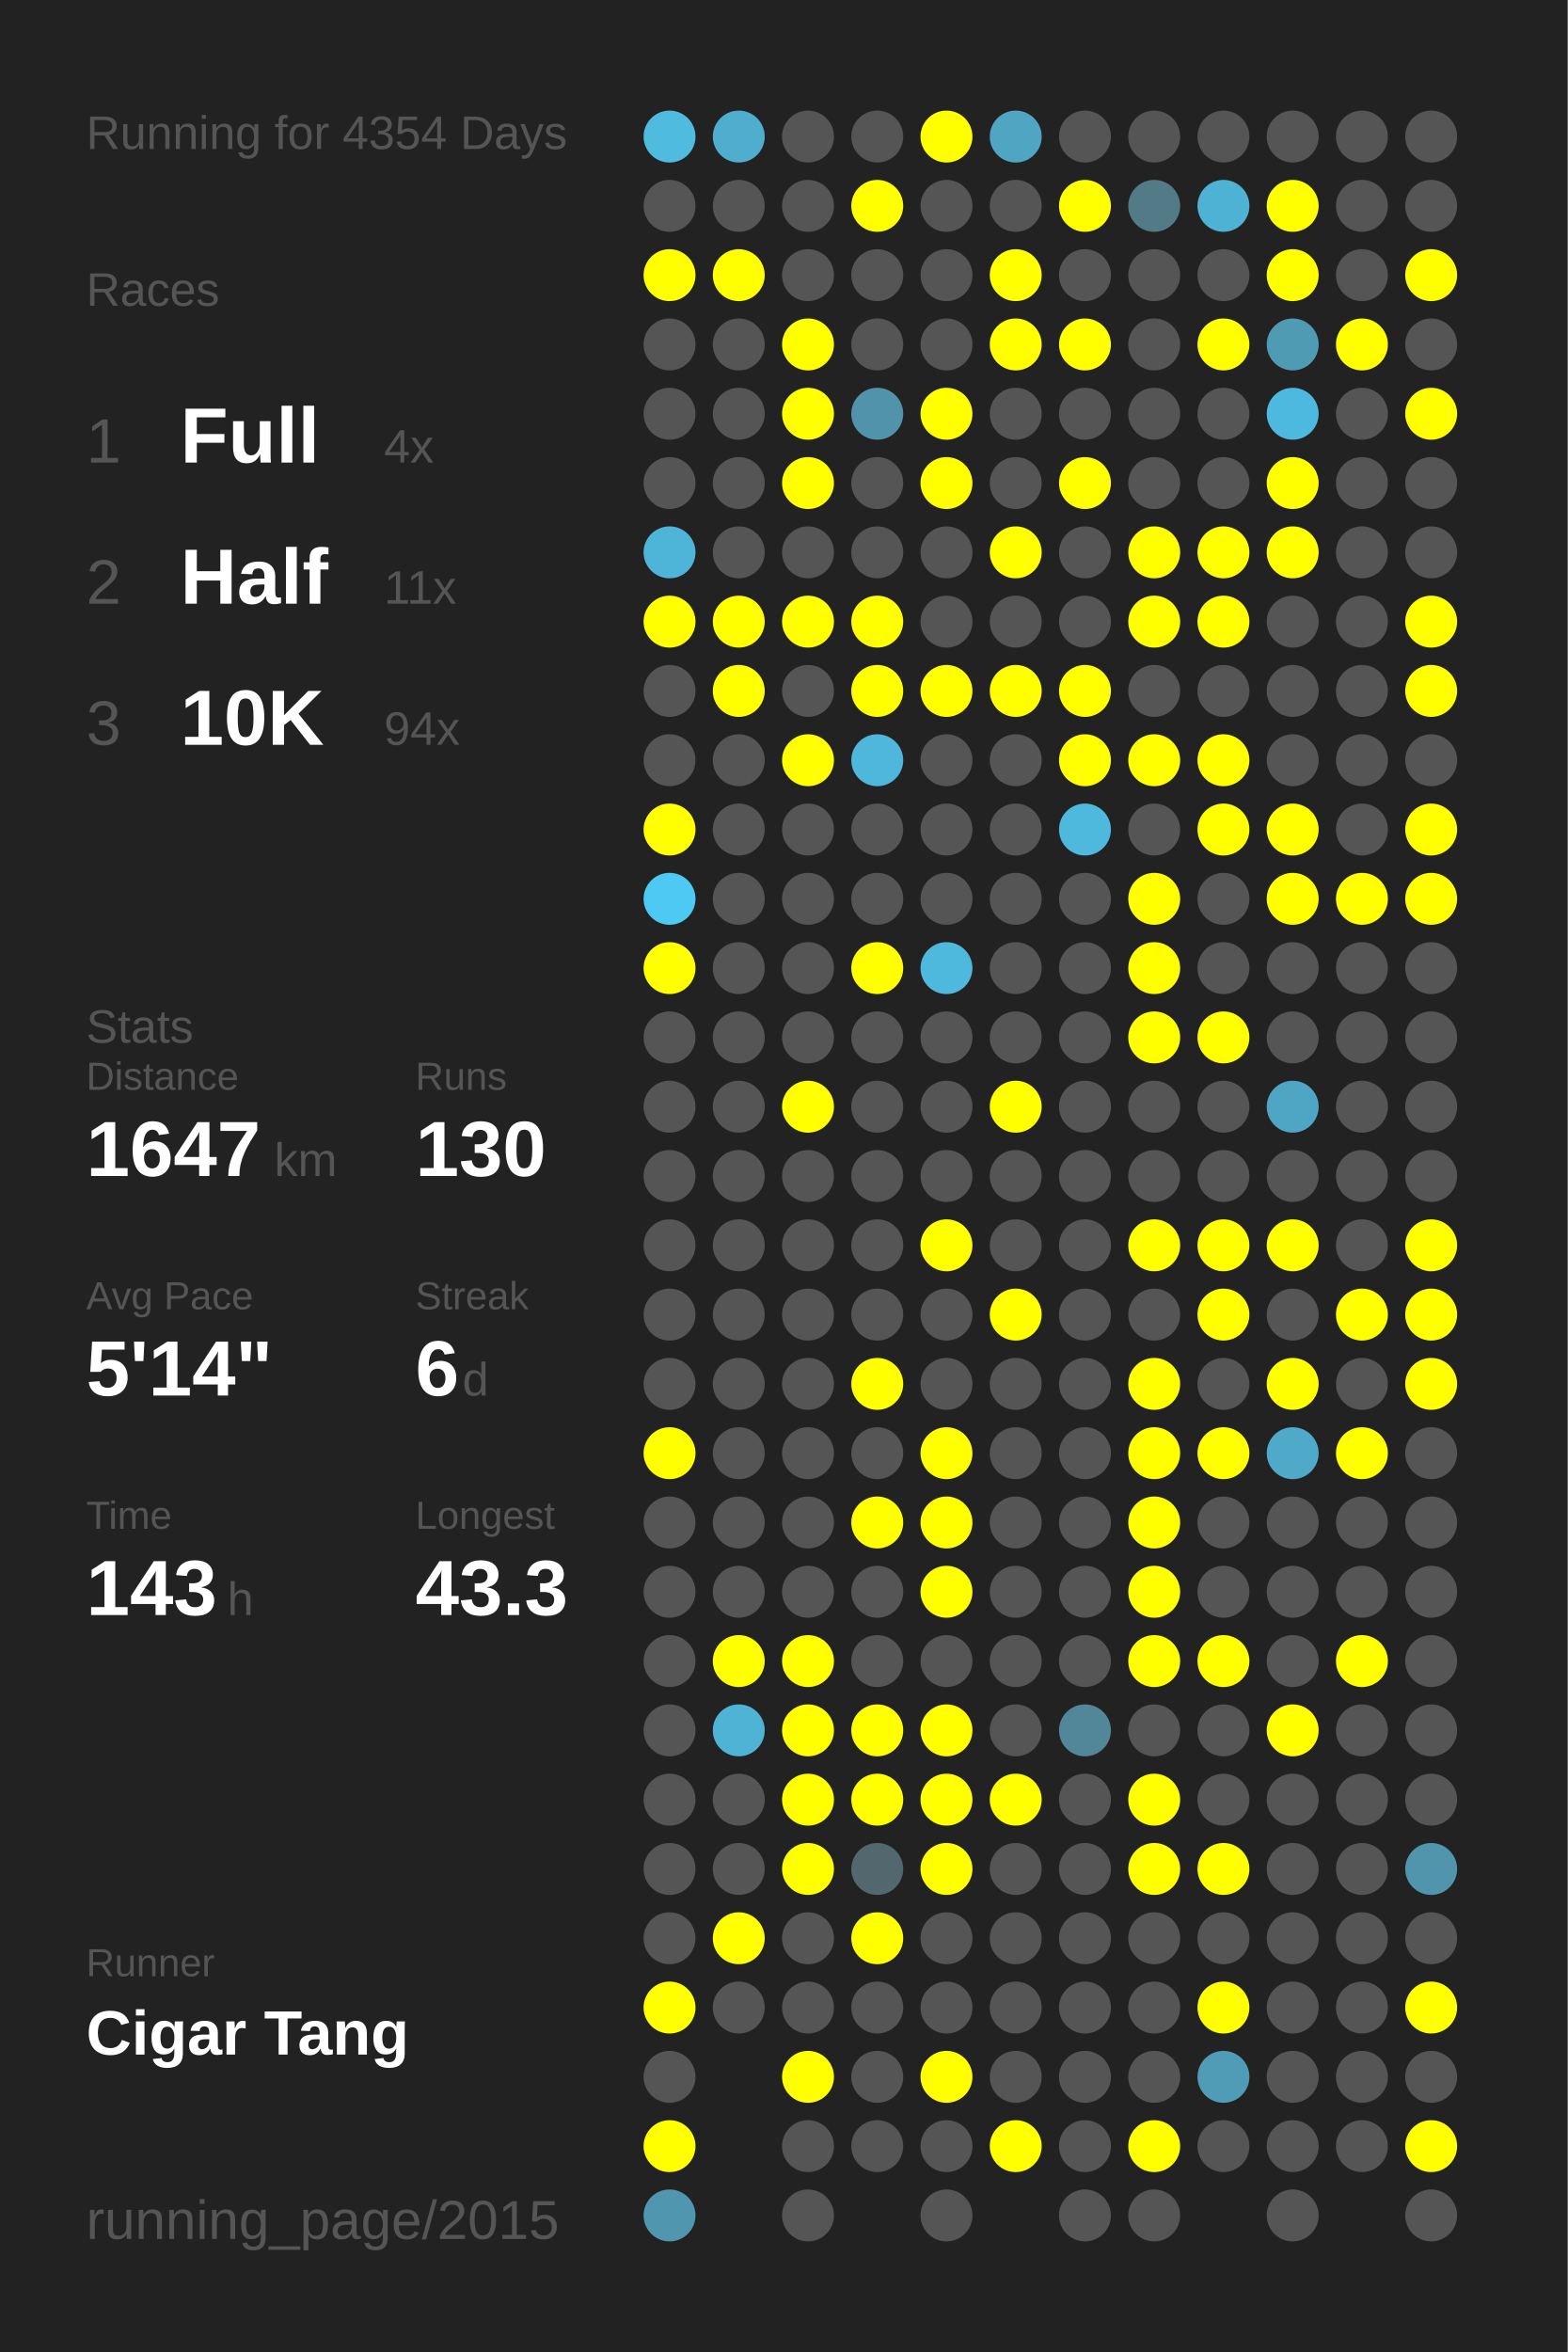
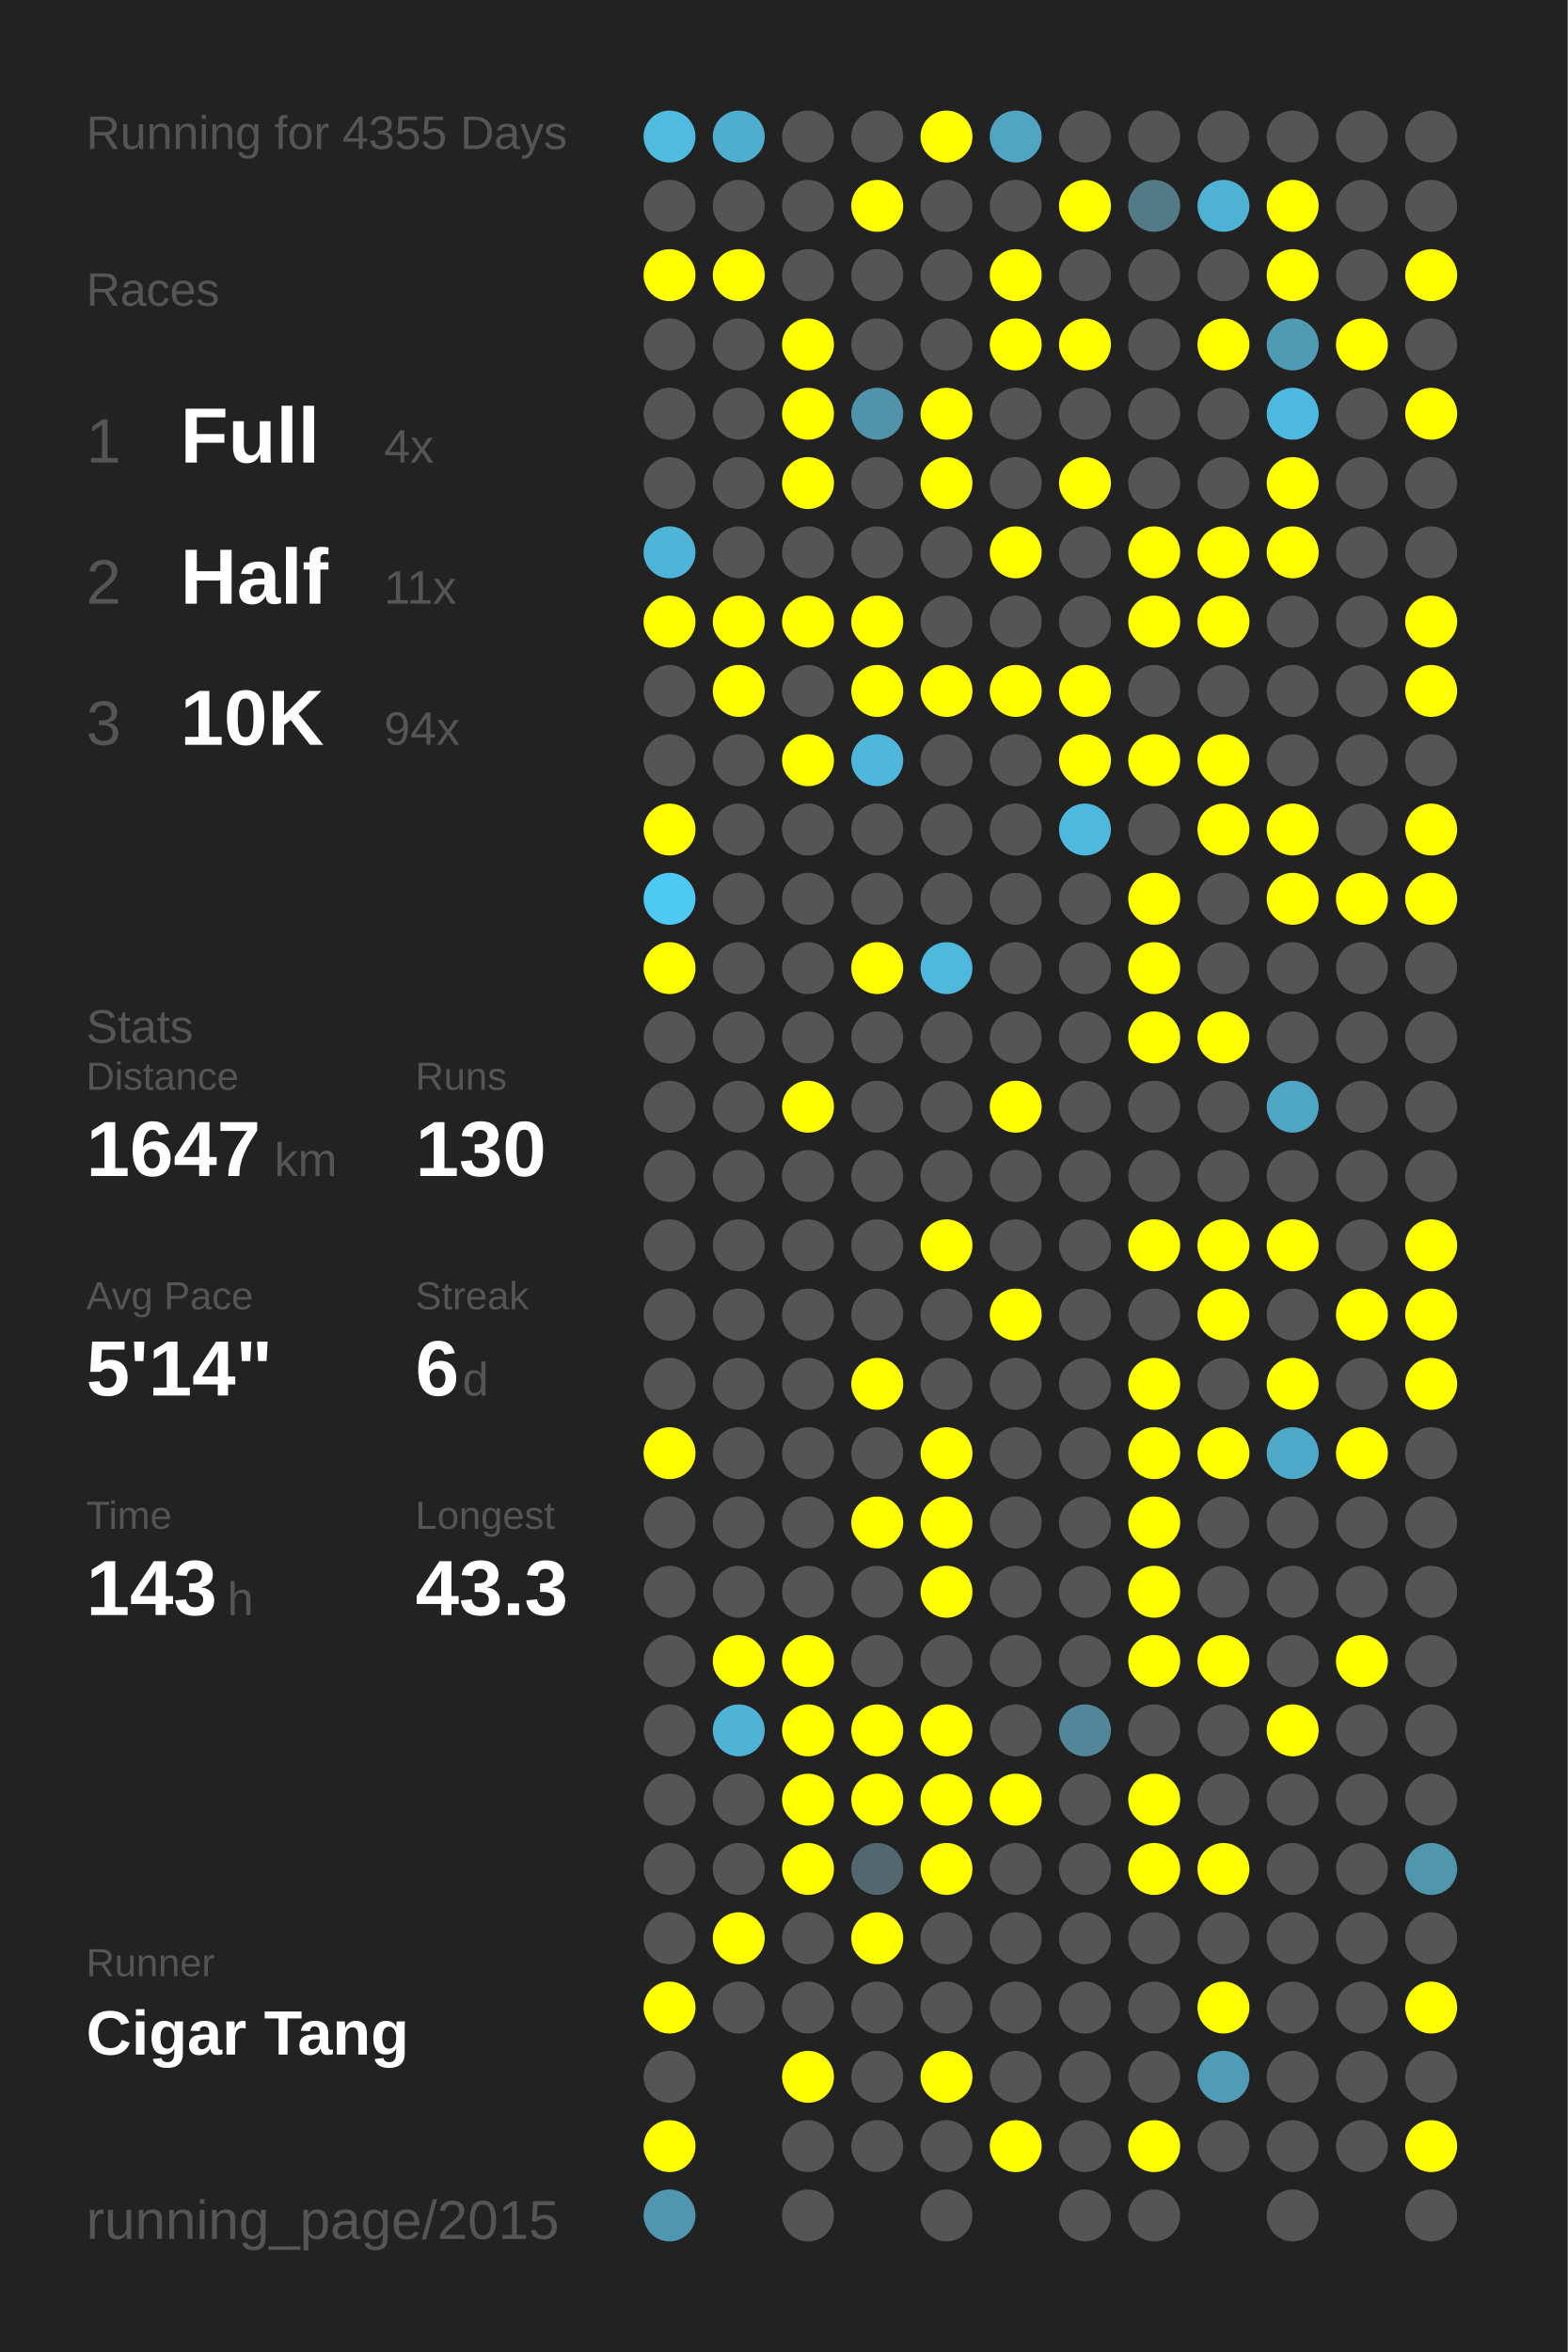
<svg xmlns="http://www.w3.org/2000/svg" baseProfile="full" height="300mm" version="1.1" viewBox="0,0,200,300" width="200mm">
  <defs />
  <rect fill="#222222" height="300" width="200" x="0" y="0" />
-   <text fill="#555555" style="font-size:6px; font-family:Arial;" x="11" y="19">Running for 4354 Days</text>
+   <text fill="#555555" style="font-size:6px; font-family:Arial;" x="11" y="19">Running for 4355 Days</text>
  <text fill="#555555" style="font-size:6px; font-family:Arial;" x="11" y="39">Races</text>
  <text fill="#555555" style="font-size:8px; font-family:Arial;" x="11" y="59">1</text>
  <text fill="#FFFFFF" style="font-size:10px; font-family:Arial; font-weight:bold;" x="23" y="59">Full</text>
  <text fill="#555555" style="font-size:6px; font-family:Arial;" x="49" y="59">4x</text>
  <text fill="#555555" style="font-size:8px; font-family:Arial;" x="11" y="77">2</text>
  <text fill="#FFFFFF" style="font-size:10px; font-family:Arial; font-weight:bold;" x="23" y="77">Half</text>
  <text fill="#555555" style="font-size:6px; font-family:Arial;" x="49" y="77">11x</text>
  <text fill="#555555" style="font-size:8px; font-family:Arial;" x="11" y="95">3</text>
  <text fill="#FFFFFF" style="font-size:10px; font-family:Arial; font-weight:bold;" x="23" y="95">10K</text>
  <text fill="#555555" style="font-size:6px; font-family:Arial;" x="49" y="95">94x</text>
  <text fill="#555555" style="font-size:6px; font-family:Arial;" x="11" y="133">Stats</text>
  <text fill="#555555" style="font-size:5px; font-family:Arial;" x="11" y="139">Distance</text>
  <text fill="#FFFFFF" style="font-size:10px; font-family:Arial; font-weight:bold;" x="11" y="150">1647</text>
  <text fill="#555555" style="font-size:6px; font-family:Arial;" x="35" y="150">km</text>
  <text fill="#555555" style="font-size:5px; font-family:Arial;" x="53" y="139">Runs</text>
  <text fill="#FFFFFF" style="font-size:10px; font-family:Arial; font-weight:bold;" x="53" y="150">130</text>
  <text fill="#555555" style="font-size:5px; font-family:Arial;" x="11" y="167">Avg Pace</text>
  <text fill="#FFFFFF" style="font-size:10px; font-family:Arial; font-weight:bold;" x="11" y="178">5'14"</text>
  <text fill="#555555" style="font-size:5px; font-family:Arial;" x="53" y="167">Streak</text>
  <text fill="#FFFFFF" style="font-size:10px; font-family:Arial; font-weight:bold;" x="53" y="178">6</text>
  <text fill="#555555" style="font-size:6px; font-family:Arial;" x="59" y="178">d</text>
  <text fill="#555555" style="font-size:5px; font-family:Arial;" x="11" y="195">Time</text>
  <text fill="#FFFFFF" style="font-size:10px; font-family:Arial; font-weight:bold;" x="11" y="206">143</text>
  <text fill="#555555" style="font-size:6px; font-family:Arial;" x="29" y="206">h</text>
  <text fill="#555555" style="font-size:5px; font-family:Arial;" x="53" y="195">Longest</text>
  <text fill="#FFFFFF" style="font-size:10px; font-family:Arial; font-weight:bold;" x="53" y="206">43.3</text>
  <text fill="#555555" style="font-size:5px; font-family:Arial;" x="11" y="252.065">Runner</text>
  <text fill="#FFFFFF" style="font-size:8px; font-family:Arial; font-weight:bold;" x="11" y="262.065">Cigar Tang</text>
  <text fill="#555555" style="font-size:7px; font-family:Arial;" x="11" y="285.581">running_page/2015</text>
  <circle cx="85.417" cy="17.419" fill="#4ebbdf" r="3.312" />
  <circle cx="85.417" cy="26.258" fill="#555555" r="3.312" />
  <circle cx="85.417" cy="35.097" fill="#FFFF00" r="3.312" />
  <circle cx="85.417" cy="43.935" fill="#555555" r="3.312" />
  <circle cx="85.417" cy="52.774" fill="#555555" r="3.312" />
  <circle cx="85.417" cy="61.613" fill="#555555" r="3.312" />
  <circle cx="85.417" cy="70.452" fill="#4eb5d8" r="3.312" />
  <circle cx="85.417" cy="79.29" fill="#FFFF00" r="3.312" />
  <circle cx="85.417" cy="88.129" fill="#555555" r="3.312" />
  <circle cx="85.417" cy="96.968" fill="#555555" r="3.312" />
  <circle cx="85.417" cy="105.806" fill="#FFFF00" r="3.312" />
  <circle cx="85.417" cy="114.645" fill="#4dc9f3" r="3.312" />
  <circle cx="85.417" cy="123.484" fill="#FFFF00" r="3.312" />
  <circle cx="85.417" cy="132.323" fill="#555555" r="3.312" />
  <circle cx="85.417" cy="141.161" fill="#555555" r="3.312" />
  <circle cx="85.417" cy="150" fill="#555555" r="3.312" />
  <circle cx="85.417" cy="158.839" fill="#555555" r="3.312" />
  <circle cx="85.417" cy="167.677" fill="#555555" r="3.312" />
  <circle cx="85.417" cy="176.516" fill="#555555" r="3.312" />
  <circle cx="85.417" cy="185.355" fill="#FFFF00" r="3.312" />
  <circle cx="85.417" cy="194.194" fill="#555555" r="3.312" />
  <circle cx="85.417" cy="203.032" fill="#555555" r="3.312" />
  <circle cx="85.417" cy="211.871" fill="#555555" r="3.312" />
  <circle cx="85.417" cy="220.71" fill="#555555" r="3.312" />
  <circle cx="85.417" cy="229.548" fill="#555555" r="3.312" />
  <circle cx="85.417" cy="238.387" fill="#555555" r="3.312" />
  <circle cx="85.417" cy="247.226" fill="#555555" r="3.312" />
  <circle cx="85.417" cy="256.065" fill="#FFFF00" r="3.312" />
  <circle cx="85.417" cy="264.903" fill="#555555" r="3.312" />
  <circle cx="85.417" cy="273.742" fill="#FFFF00" r="3.312" />
  <circle cx="85.417" cy="282.581" fill="#5096ae" r="3.312" />
  <circle cx="94.25" cy="17.419" fill="#4fadcd" r="3.312" />
  <circle cx="94.25" cy="26.258" fill="#555555" r="3.312" />
  <circle cx="94.25" cy="35.097" fill="#FFFF00" r="3.312" />
  <circle cx="94.25" cy="43.935" fill="#555555" r="3.312" />
  <circle cx="94.25" cy="52.774" fill="#555555" r="3.312" />
  <circle cx="94.25" cy="61.613" fill="#555555" r="3.312" />
  <circle cx="94.25" cy="70.452" fill="#555555" r="3.312" />
  <circle cx="94.25" cy="79.29" fill="#FFFF00" r="3.312" />
  <circle cx="94.25" cy="88.129" fill="#FFFF00" r="3.312" />
  <circle cx="94.25" cy="96.968" fill="#555555" r="3.312" />
  <circle cx="94.25" cy="105.806" fill="#555555" r="3.312" />
  <circle cx="94.25" cy="114.645" fill="#555555" r="3.312" />
  <circle cx="94.25" cy="123.484" fill="#555555" r="3.312" />
  <circle cx="94.25" cy="132.323" fill="#555555" r="3.312" />
  <circle cx="94.25" cy="141.161" fill="#555555" r="3.312" />
  <circle cx="94.25" cy="150" fill="#555555" r="3.312" />
  <circle cx="94.25" cy="158.839" fill="#555555" r="3.312" />
  <circle cx="94.25" cy="167.677" fill="#555555" r="3.312" />
  <circle cx="94.25" cy="176.516" fill="#555555" r="3.312" />
  <circle cx="94.25" cy="185.355" fill="#555555" r="3.312" />
  <circle cx="94.25" cy="194.194" fill="#555555" r="3.312" />
  <circle cx="94.25" cy="203.032" fill="#555555" r="3.312" />
  <circle cx="94.25" cy="211.871" fill="#FFFF00" r="3.312" />
  <circle cx="94.25" cy="220.71" fill="#4eb3d5" r="3.312" />
  <circle cx="94.25" cy="229.548" fill="#555555" r="3.312" />
  <circle cx="94.25" cy="238.387" fill="#555555" r="3.312" />
  <circle cx="94.25" cy="247.226" fill="#FFFF00" r="3.312" />
  <circle cx="94.25" cy="256.065" fill="#555555" r="3.312" />
  <circle cx="103.083" cy="17.419" fill="#555555" r="3.312" />
  <circle cx="103.083" cy="26.258" fill="#555555" r="3.312" />
  <circle cx="103.083" cy="35.097" fill="#555555" r="3.312" />
  <circle cx="103.083" cy="43.935" fill="#FFFF00" r="3.312" />
  <circle cx="103.083" cy="52.774" fill="#FFFF00" r="3.312" />
  <circle cx="103.083" cy="61.613" fill="#FFFF00" r="3.312" />
  <circle cx="103.083" cy="70.452" fill="#555555" r="3.312" />
  <circle cx="103.083" cy="79.29" fill="#FFFF00" r="3.312" />
  <circle cx="103.083" cy="88.129" fill="#555555" r="3.312" />
  <circle cx="103.083" cy="96.968" fill="#FFFF00" r="3.312" />
  <circle cx="103.083" cy="105.806" fill="#555555" r="3.312" />
  <circle cx="103.083" cy="114.645" fill="#555555" r="3.312" />
  <circle cx="103.083" cy="123.484" fill="#555555" r="3.312" />
  <circle cx="103.083" cy="132.323" fill="#555555" r="3.312" />
  <circle cx="103.083" cy="141.161" fill="#FFFF00" r="3.312" />
  <circle cx="103.083" cy="150" fill="#555555" r="3.312" />
  <circle cx="103.083" cy="158.839" fill="#555555" r="3.312" />
  <circle cx="103.083" cy="167.677" fill="#555555" r="3.312" />
  <circle cx="103.083" cy="176.516" fill="#555555" r="3.312" />
  <circle cx="103.083" cy="185.355" fill="#555555" r="3.312" />
  <circle cx="103.083" cy="194.194" fill="#555555" r="3.312" />
  <circle cx="103.083" cy="203.032" fill="#555555" r="3.312" />
  <circle cx="103.083" cy="211.871" fill="#FFFF00" r="3.312" />
  <circle cx="103.083" cy="220.71" fill="#FFFF00" r="3.312" />
  <circle cx="103.083" cy="229.548" fill="#FFFF00" r="3.312" />
  <circle cx="103.083" cy="238.387" fill="#FFFF00" r="3.312" />
  <circle cx="103.083" cy="247.226" fill="#555555" r="3.312" />
  <circle cx="103.083" cy="256.065" fill="#555555" r="3.312" />
  <circle cx="103.083" cy="264.903" fill="#FFFF00" r="3.312" />
  <circle cx="103.083" cy="273.742" fill="#555555" r="3.312" />
  <circle cx="103.083" cy="282.581" fill="#555555" r="3.312" />
  <circle cx="111.917" cy="17.419" fill="#555555" r="3.312" />
  <circle cx="111.917" cy="26.258" fill="#FFFF00" r="3.312" />
  <circle cx="111.917" cy="35.097" fill="#555555" r="3.312" />
  <circle cx="111.917" cy="43.935" fill="#555555" r="3.312" />
  <circle cx="111.917" cy="52.774" fill="#5093aa" r="3.312" />
  <circle cx="111.917" cy="61.613" fill="#555555" r="3.312" />
  <circle cx="111.917" cy="70.452" fill="#555555" r="3.312" />
  <circle cx="111.917" cy="79.29" fill="#FFFF00" r="3.312" />
  <circle cx="111.917" cy="88.129" fill="#FFFF00" r="3.312" />
  <circle cx="111.917" cy="96.968" fill="#4eb7db" r="3.312" />
  <circle cx="111.917" cy="105.806" fill="#555555" r="3.312" />
  <circle cx="111.917" cy="114.645" fill="#555555" r="3.312" />
  <circle cx="111.917" cy="123.484" fill="#FFFF00" r="3.312" />
  <circle cx="111.917" cy="132.323" fill="#555555" r="3.312" />
  <circle cx="111.917" cy="141.161" fill="#555555" r="3.312" />
  <circle cx="111.917" cy="150" fill="#555555" r="3.312" />
  <circle cx="111.917" cy="158.839" fill="#555555" r="3.312" />
  <circle cx="111.917" cy="167.677" fill="#555555" r="3.312" />
  <circle cx="111.917" cy="176.516" fill="#FFFF00" r="3.312" />
  <circle cx="111.917" cy="185.355" fill="#555555" r="3.312" />
  <circle cx="111.917" cy="194.194" fill="#FFFF00" r="3.312" />
  <circle cx="111.917" cy="203.032" fill="#555555" r="3.312" />
  <circle cx="111.917" cy="211.871" fill="#555555" r="3.312" />
  <circle cx="111.917" cy="220.71" fill="#FFFF00" r="3.312" />
  <circle cx="111.917" cy="229.548" fill="#FFFF00" r="3.312" />
  <circle cx="111.917" cy="238.387" fill="#53676e" r="3.312" />
  <circle cx="111.917" cy="247.226" fill="#FFFF00" r="3.312" />
  <circle cx="111.917" cy="256.065" fill="#555555" r="3.312" />
  <circle cx="111.917" cy="264.903" fill="#555555" r="3.312" />
  <circle cx="111.917" cy="273.742" fill="#555555" r="3.312" />
  <circle cx="120.75" cy="17.419" fill="#FFFF00" r="3.312" />
  <circle cx="120.75" cy="26.258" fill="#555555" r="3.312" />
  <circle cx="120.75" cy="35.097" fill="#555555" r="3.312" />
  <circle cx="120.75" cy="43.935" fill="#555555" r="3.312" />
  <circle cx="120.75" cy="52.774" fill="#FFFF00" r="3.312" />
  <circle cx="120.75" cy="61.613" fill="#FFFF00" r="3.312" />
  <circle cx="120.75" cy="70.452" fill="#555555" r="3.312" />
  <circle cx="120.75" cy="79.29" fill="#555555" r="3.312" />
  <circle cx="120.75" cy="88.129" fill="#FFFF00" r="3.312" />
  <circle cx="120.75" cy="96.968" fill="#555555" r="3.312" />
  <circle cx="120.75" cy="105.806" fill="#555555" r="3.312" />
  <circle cx="120.75" cy="114.645" fill="#555555" r="3.312" />
  <circle cx="120.75" cy="123.484" fill="#4eb9dd" r="3.312" />
  <circle cx="120.75" cy="132.323" fill="#555555" r="3.312" />
  <circle cx="120.75" cy="141.161" fill="#555555" r="3.312" />
  <circle cx="120.75" cy="150" fill="#555555" r="3.312" />
  <circle cx="120.75" cy="158.839" fill="#FFFF00" r="3.312" />
  <circle cx="120.75" cy="167.677" fill="#555555" r="3.312" />
  <circle cx="120.75" cy="176.516" fill="#555555" r="3.312" />
  <circle cx="120.75" cy="185.355" fill="#FFFF00" r="3.312" />
  <circle cx="120.75" cy="194.194" fill="#FFFF00" r="3.312" />
  <circle cx="120.75" cy="203.032" fill="#FFFF00" r="3.312" />
  <circle cx="120.75" cy="211.871" fill="#555555" r="3.312" />
  <circle cx="120.75" cy="220.71" fill="#FFFF00" r="3.312" />
  <circle cx="120.75" cy="229.548" fill="#FFFF00" r="3.312" />
  <circle cx="120.75" cy="238.387" fill="#FFFF00" r="3.312" />
  <circle cx="120.75" cy="247.226" fill="#555555" r="3.312" />
  <circle cx="120.75" cy="256.065" fill="#555555" r="3.312" />
  <circle cx="120.75" cy="264.903" fill="#FFFF00" r="3.312" />
  <circle cx="120.75" cy="273.742" fill="#555555" r="3.312" />
  <circle cx="120.75" cy="282.581" fill="#555555" r="3.312" />
  <circle cx="129.583" cy="17.419" fill="#4fa5c2" r="3.312" />
  <circle cx="129.583" cy="26.258" fill="#555555" r="3.312" />
  <circle cx="129.583" cy="35.097" fill="#FFFF00" r="3.312" />
  <circle cx="129.583" cy="43.935" fill="#FFFF00" r="3.312" />
  <circle cx="129.583" cy="52.774" fill="#555555" r="3.312" />
  <circle cx="129.583" cy="61.613" fill="#555555" r="3.312" />
  <circle cx="129.583" cy="70.452" fill="#FFFF00" r="3.312" />
  <circle cx="129.583" cy="79.29" fill="#555555" r="3.312" />
  <circle cx="129.583" cy="88.129" fill="#FFFF00" r="3.312" />
  <circle cx="129.583" cy="96.968" fill="#555555" r="3.312" />
  <circle cx="129.583" cy="105.806" fill="#555555" r="3.312" />
  <circle cx="129.583" cy="114.645" fill="#555555" r="3.312" />
  <circle cx="129.583" cy="123.484" fill="#555555" r="3.312" />
  <circle cx="129.583" cy="132.323" fill="#555555" r="3.312" />
  <circle cx="129.583" cy="141.161" fill="#FFFF00" r="3.312" />
  <circle cx="129.583" cy="150" fill="#555555" r="3.312" />
  <circle cx="129.583" cy="158.839" fill="#555555" r="3.312" />
  <circle cx="129.583" cy="167.677" fill="#FFFF00" r="3.312" />
  <circle cx="129.583" cy="176.516" fill="#555555" r="3.312" />
  <circle cx="129.583" cy="185.355" fill="#555555" r="3.312" />
  <circle cx="129.583" cy="194.194" fill="#555555" r="3.312" />
  <circle cx="129.583" cy="203.032" fill="#555555" r="3.312" />
  <circle cx="129.583" cy="211.871" fill="#555555" r="3.312" />
  <circle cx="129.583" cy="220.71" fill="#555555" r="3.312" />
  <circle cx="129.583" cy="229.548" fill="#FFFF00" r="3.312" />
  <circle cx="129.583" cy="238.387" fill="#555555" r="3.312" />
  <circle cx="129.583" cy="247.226" fill="#555555" r="3.312" />
  <circle cx="129.583" cy="256.065" fill="#555555" r="3.312" />
  <circle cx="129.583" cy="264.903" fill="#555555" r="3.312" />
  <circle cx="129.583" cy="273.742" fill="#FFFF00" r="3.312" />
  <circle cx="138.417" cy="17.419" fill="#555555" r="3.312" />
  <circle cx="138.417" cy="26.258" fill="#FFFF00" r="3.312" />
  <circle cx="138.417" cy="35.097" fill="#555555" r="3.312" />
  <circle cx="138.417" cy="43.935" fill="#FFFF00" r="3.312" />
  <circle cx="138.417" cy="52.774" fill="#555555" r="3.312" />
  <circle cx="138.417" cy="61.613" fill="#FFFF00" r="3.312" />
  <circle cx="138.417" cy="70.452" fill="#555555" r="3.312" />
  <circle cx="138.417" cy="79.29" fill="#555555" r="3.312" />
  <circle cx="138.417" cy="88.129" fill="#FFFF00" r="3.312" />
  <circle cx="138.417" cy="96.968" fill="#FFFF00" r="3.312" />
  <circle cx="138.417" cy="105.806" fill="#4eb9dd" r="3.312" />
  <circle cx="138.417" cy="114.645" fill="#555555" r="3.312" />
  <circle cx="138.417" cy="123.484" fill="#555555" r="3.312" />
  <circle cx="138.417" cy="132.323" fill="#555555" r="3.312" />
  <circle cx="138.417" cy="141.161" fill="#555555" r="3.312" />
  <circle cx="138.417" cy="150" fill="#555555" r="3.312" />
  <circle cx="138.417" cy="158.839" fill="#555555" r="3.312" />
  <circle cx="138.417" cy="167.677" fill="#555555" r="3.312" />
  <circle cx="138.417" cy="176.516" fill="#555555" r="3.312" />
  <circle cx="138.417" cy="185.355" fill="#555555" r="3.312" />
  <circle cx="138.417" cy="194.194" fill="#555555" r="3.312" />
  <circle cx="138.417" cy="203.032" fill="#555555" r="3.312" />
  <circle cx="138.417" cy="211.871" fill="#555555" r="3.312" />
  <circle cx="138.417" cy="220.71" fill="#518799" r="3.312" />
  <circle cx="138.417" cy="229.548" fill="#555555" r="3.312" />
  <circle cx="138.417" cy="238.387" fill="#555555" r="3.312" />
  <circle cx="138.417" cy="247.226" fill="#555555" r="3.312" />
  <circle cx="138.417" cy="256.065" fill="#555555" r="3.312" />
  <circle cx="138.417" cy="264.903" fill="#555555" r="3.312" />
  <circle cx="138.417" cy="273.742" fill="#555555" r="3.312" />
  <circle cx="138.417" cy="282.581" fill="#555555" r="3.312" />
  <circle cx="147.25" cy="17.419" fill="#555555" r="3.312" />
  <circle cx="147.25" cy="26.258" fill="#527a87" r="3.312" />
  <circle cx="147.25" cy="35.097" fill="#555555" r="3.312" />
  <circle cx="147.25" cy="43.935" fill="#555555" r="3.312" />
  <circle cx="147.25" cy="52.774" fill="#555555" r="3.312" />
  <circle cx="147.25" cy="61.613" fill="#555555" r="3.312" />
  <circle cx="147.25" cy="70.452" fill="#FFFF00" r="3.312" />
  <circle cx="147.25" cy="79.29" fill="#FFFF00" r="3.312" />
  <circle cx="147.25" cy="88.129" fill="#555555" r="3.312" />
  <circle cx="147.25" cy="96.968" fill="#FFFF00" r="3.312" />
  <circle cx="147.25" cy="105.806" fill="#555555" r="3.312" />
  <circle cx="147.25" cy="114.645" fill="#FFFF00" r="3.312" />
  <circle cx="147.25" cy="123.484" fill="#FFFF00" r="3.312" />
  <circle cx="147.25" cy="132.323" fill="#FFFF00" r="3.312" />
  <circle cx="147.25" cy="141.161" fill="#555555" r="3.312" />
  <circle cx="147.25" cy="150" fill="#555555" r="3.312" />
  <circle cx="147.25" cy="158.839" fill="#FFFF00" r="3.312" />
  <circle cx="147.25" cy="167.677" fill="#555555" r="3.312" />
  <circle cx="147.25" cy="176.516" fill="#FFFF00" r="3.312" />
  <circle cx="147.25" cy="185.355" fill="#FFFF00" r="3.312" />
  <circle cx="147.25" cy="194.194" fill="#FFFF00" r="3.312" />
  <circle cx="147.25" cy="203.032" fill="#FFFF00" r="3.312" />
  <circle cx="147.25" cy="211.871" fill="#FFFF00" r="3.312" />
  <circle cx="147.25" cy="220.71" fill="#555555" r="3.312" />
  <circle cx="147.25" cy="229.548" fill="#FFFF00" r="3.312" />
  <circle cx="147.25" cy="238.387" fill="#FFFF00" r="3.312" />
  <circle cx="147.25" cy="247.226" fill="#555555" r="3.312" />
  <circle cx="147.25" cy="256.065" fill="#555555" r="3.312" />
  <circle cx="147.25" cy="264.903" fill="#555555" r="3.312" />
  <circle cx="147.25" cy="273.742" fill="#FFFF00" r="3.312" />
  <circle cx="147.25" cy="282.581" fill="#555555" r="3.312" />
  <circle cx="156.083" cy="17.419" fill="#555555" r="3.312" />
  <circle cx="156.083" cy="26.258" fill="#4eb2d4" r="3.312" />
  <circle cx="156.083" cy="35.097" fill="#555555" r="3.312" />
  <circle cx="156.083" cy="43.935" fill="#FFFF00" r="3.312" />
  <circle cx="156.083" cy="52.774" fill="#555555" r="3.312" />
  <circle cx="156.083" cy="61.613" fill="#555555" r="3.312" />
  <circle cx="156.083" cy="70.452" fill="#FFFF00" r="3.312" />
  <circle cx="156.083" cy="79.29" fill="#FFFF00" r="3.312" />
  <circle cx="156.083" cy="88.129" fill="#555555" r="3.312" />
  <circle cx="156.083" cy="96.968" fill="#FFFF00" r="3.312" />
  <circle cx="156.083" cy="105.806" fill="#FFFF00" r="3.312" />
  <circle cx="156.083" cy="114.645" fill="#555555" r="3.312" />
  <circle cx="156.083" cy="123.484" fill="#555555" r="3.312" />
  <circle cx="156.083" cy="132.323" fill="#FFFF00" r="3.312" />
  <circle cx="156.083" cy="141.161" fill="#555555" r="3.312" />
  <circle cx="156.083" cy="150" fill="#555555" r="3.312" />
  <circle cx="156.083" cy="158.839" fill="#FFFF00" r="3.312" />
  <circle cx="156.083" cy="167.677" fill="#FFFF00" r="3.312" />
  <circle cx="156.083" cy="176.516" fill="#555555" r="3.312" />
  <circle cx="156.083" cy="185.355" fill="#FFFF00" r="3.312" />
  <circle cx="156.083" cy="194.194" fill="#555555" r="3.312" />
  <circle cx="156.083" cy="203.032" fill="#555555" r="3.312" />
  <circle cx="156.083" cy="211.871" fill="#FFFF00" r="3.312" />
  <circle cx="156.083" cy="220.71" fill="#555555" r="3.312" />
  <circle cx="156.083" cy="229.548" fill="#555555" r="3.312" />
  <circle cx="156.083" cy="238.387" fill="#FFFF00" r="3.312" />
  <circle cx="156.083" cy="247.226" fill="#555555" r="3.312" />
  <circle cx="156.083" cy="256.065" fill="#FFFF00" r="3.312" />
  <circle cx="156.083" cy="264.903" fill="#509cb6" r="3.312" />
  <circle cx="156.083" cy="273.742" fill="#555555" r="3.312" />
  <circle cx="164.917" cy="17.419" fill="#555555" r="3.312" />
  <circle cx="164.917" cy="26.258" fill="#FFFF00" r="3.312" />
  <circle cx="164.917" cy="35.097" fill="#FFFF00" r="3.312" />
  <circle cx="164.917" cy="43.935" fill="#509bb4" r="3.312" />
  <circle cx="164.917" cy="52.774" fill="#4eb9de" r="3.312" />
  <circle cx="164.917" cy="61.613" fill="#FFFF00" r="3.312" />
  <circle cx="164.917" cy="70.452" fill="#FFFF00" r="3.312" />
  <circle cx="164.917" cy="79.29" fill="#555555" r="3.312" />
  <circle cx="164.917" cy="88.129" fill="#555555" r="3.312" />
  <circle cx="164.917" cy="96.968" fill="#555555" r="3.312" />
  <circle cx="164.917" cy="105.806" fill="#FFFF00" r="3.312" />
  <circle cx="164.917" cy="114.645" fill="#FFFF00" r="3.312" />
  <circle cx="164.917" cy="123.484" fill="#555555" r="3.312" />
  <circle cx="164.917" cy="132.323" fill="#555555" r="3.312" />
  <circle cx="164.917" cy="141.161" fill="#4fa6c4" r="3.312" />
  <circle cx="164.917" cy="150" fill="#555555" r="3.312" />
  <circle cx="164.917" cy="158.839" fill="#FFFF00" r="3.312" />
  <circle cx="164.917" cy="167.677" fill="#555555" r="3.312" />
  <circle cx="164.917" cy="176.516" fill="#FFFF00" r="3.312" />
  <circle cx="164.917" cy="185.355" fill="#4fa9c8" r="3.312" />
  <circle cx="164.917" cy="194.194" fill="#555555" r="3.312" />
  <circle cx="164.917" cy="203.032" fill="#555555" r="3.312" />
  <circle cx="164.917" cy="211.871" fill="#555555" r="3.312" />
  <circle cx="164.917" cy="220.71" fill="#FFFF00" r="3.312" />
  <circle cx="164.917" cy="229.548" fill="#555555" r="3.312" />
  <circle cx="164.917" cy="238.387" fill="#555555" r="3.312" />
  <circle cx="164.917" cy="247.226" fill="#555555" r="3.312" />
  <circle cx="164.917" cy="256.065" fill="#555555" r="3.312" />
  <circle cx="164.917" cy="264.903" fill="#555555" r="3.312" />
  <circle cx="164.917" cy="273.742" fill="#555555" r="3.312" />
  <circle cx="164.917" cy="282.581" fill="#555555" r="3.312" />
  <circle cx="173.75" cy="17.419" fill="#555555" r="3.312" />
  <circle cx="173.75" cy="26.258" fill="#555555" r="3.312" />
  <circle cx="173.75" cy="35.097" fill="#555555" r="3.312" />
  <circle cx="173.75" cy="43.935" fill="#FFFF00" r="3.312" />
  <circle cx="173.75" cy="52.774" fill="#555555" r="3.312" />
  <circle cx="173.75" cy="61.613" fill="#555555" r="3.312" />
  <circle cx="173.75" cy="70.452" fill="#555555" r="3.312" />
  <circle cx="173.75" cy="79.29" fill="#555555" r="3.312" />
  <circle cx="173.75" cy="88.129" fill="#555555" r="3.312" />
  <circle cx="173.75" cy="96.968" fill="#555555" r="3.312" />
  <circle cx="173.75" cy="105.806" fill="#555555" r="3.312" />
  <circle cx="173.75" cy="114.645" fill="#FFFF00" r="3.312" />
  <circle cx="173.75" cy="123.484" fill="#555555" r="3.312" />
  <circle cx="173.75" cy="132.323" fill="#555555" r="3.312" />
  <circle cx="173.75" cy="141.161" fill="#555555" r="3.312" />
  <circle cx="173.75" cy="150" fill="#555555" r="3.312" />
  <circle cx="173.75" cy="158.839" fill="#555555" r="3.312" />
  <circle cx="173.75" cy="167.677" fill="#FFFF00" r="3.312" />
  <circle cx="173.75" cy="176.516" fill="#555555" r="3.312" />
  <circle cx="173.75" cy="185.355" fill="#FFFF00" r="3.312" />
  <circle cx="173.75" cy="194.194" fill="#555555" r="3.312" />
  <circle cx="173.75" cy="203.032" fill="#555555" r="3.312" />
  <circle cx="173.75" cy="211.871" fill="#FFFF00" r="3.312" />
  <circle cx="173.75" cy="220.71" fill="#555555" r="3.312" />
  <circle cx="173.75" cy="229.548" fill="#555555" r="3.312" />
  <circle cx="173.75" cy="238.387" fill="#555555" r="3.312" />
  <circle cx="173.75" cy="247.226" fill="#555555" r="3.312" />
  <circle cx="173.75" cy="256.065" fill="#555555" r="3.312" />
  <circle cx="173.75" cy="264.903" fill="#555555" r="3.312" />
  <circle cx="173.75" cy="273.742" fill="#555555" r="3.312" />
  <circle cx="182.583" cy="17.419" fill="#555555" r="3.312" />
  <circle cx="182.583" cy="26.258" fill="#555555" r="3.312" />
  <circle cx="182.583" cy="35.097" fill="#FFFF00" r="3.312" />
  <circle cx="182.583" cy="43.935" fill="#555555" r="3.312" />
  <circle cx="182.583" cy="52.774" fill="#FFFF00" r="3.312" />
  <circle cx="182.583" cy="61.613" fill="#555555" r="3.312" />
  <circle cx="182.583" cy="70.452" fill="#555555" r="3.312" />
  <circle cx="182.583" cy="79.29" fill="#FFFF00" r="3.312" />
  <circle cx="182.583" cy="88.129" fill="#FFFF00" r="3.312" />
  <circle cx="182.583" cy="96.968" fill="#555555" r="3.312" />
  <circle cx="182.583" cy="105.806" fill="#FFFF00" r="3.312" />
  <circle cx="182.583" cy="114.645" fill="#FFFF00" r="3.312" />
  <circle cx="182.583" cy="123.484" fill="#555555" r="3.312" />
  <circle cx="182.583" cy="132.323" fill="#555555" r="3.312" />
  <circle cx="182.583" cy="141.161" fill="#555555" r="3.312" />
  <circle cx="182.583" cy="150" fill="#555555" r="3.312" />
  <circle cx="182.583" cy="158.839" fill="#FFFF00" r="3.312" />
  <circle cx="182.583" cy="167.677" fill="#FFFF00" r="3.312" />
  <circle cx="182.583" cy="176.516" fill="#FFFF00" r="3.312" />
  <circle cx="182.583" cy="185.355" fill="#555555" r="3.312" />
  <circle cx="182.583" cy="194.194" fill="#555555" r="3.312" />
  <circle cx="182.583" cy="203.032" fill="#555555" r="3.312" />
  <circle cx="182.583" cy="211.871" fill="#555555" r="3.312" />
  <circle cx="182.583" cy="220.71" fill="#555555" r="3.312" />
  <circle cx="182.583" cy="229.548" fill="#555555" r="3.312" />
  <circle cx="182.583" cy="238.387" fill="#5095ac" r="3.312" />
  <circle cx="182.583" cy="247.226" fill="#555555" r="3.312" />
  <circle cx="182.583" cy="256.065" fill="#FFFF00" r="3.312" />
  <circle cx="182.583" cy="264.903" fill="#555555" r="3.312" />
  <circle cx="182.583" cy="273.742" fill="#FFFF00" r="3.312" />
  <circle cx="182.583" cy="282.581" fill="#555555" r="3.312" />
</svg>
